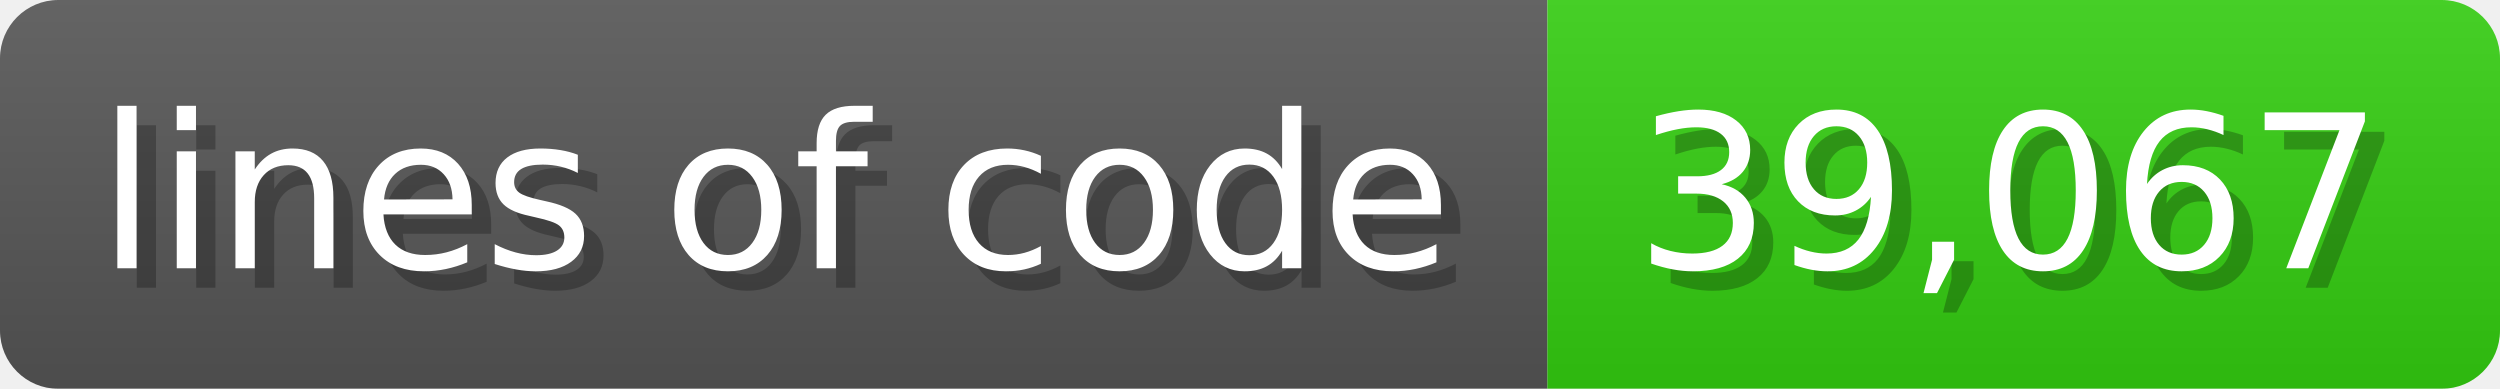
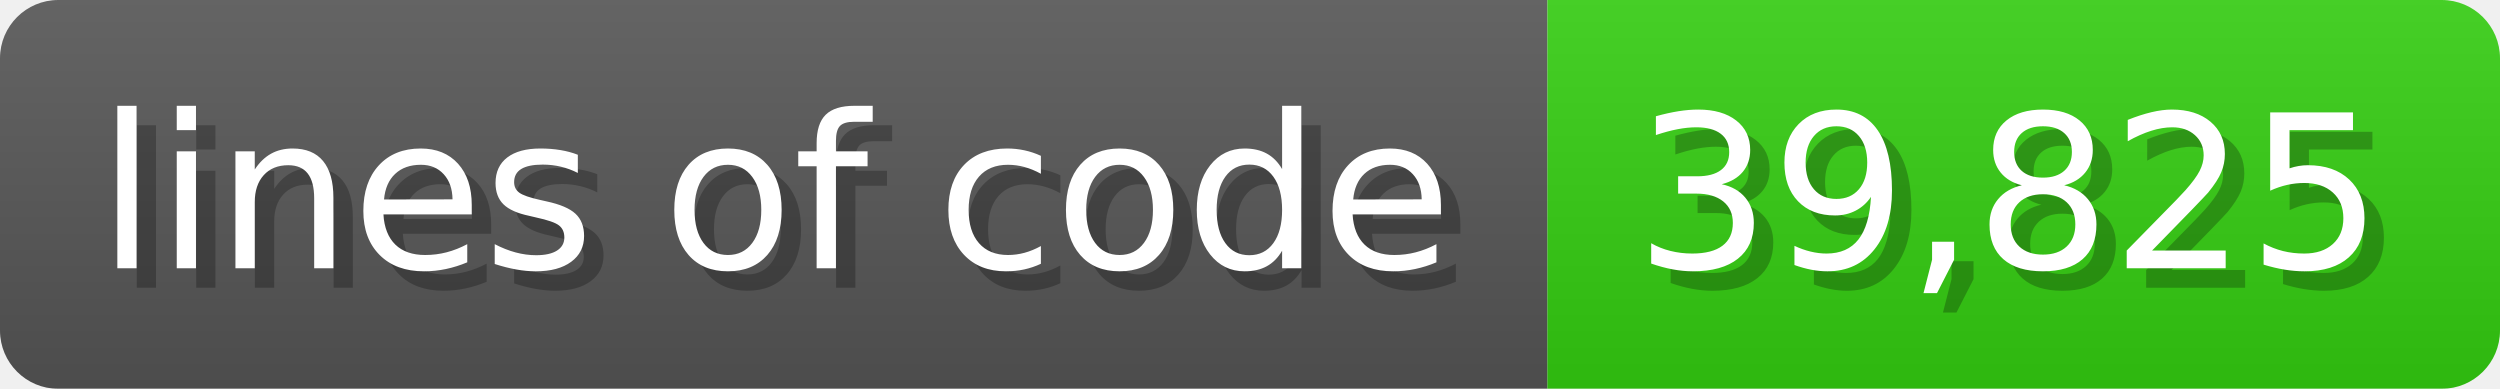
<svg xmlns="http://www.w3.org/2000/svg" width="128.6" height="20" viewBox="0 0 1286 200">
  <linearGradient id="a" x2="0" y2="100%">
    <stop offset="0" stop-opacity=".1" stop-color="#EEE" />
    <stop offset="1" stop-opacity=".1" />
  </linearGradient>
  <mask id="m">
    <rect width="1286" height="200" rx="30" fill="#FFF" />
  </mask>
  <g mask="url(#m)">
    <rect width="796" height="200" fill="#555" />
    <rect width="490" height="200" fill="#3C1" x="796" />
    <rect width="1286" height="200" fill="url(#a)" />
  </g>
  <g fill="#fff" text-anchor="start" font-family="Verdana,DejaVu Sans,sans-serif" font-size="110">
    <text x="60" y="148" textLength="696" fill="#000" opacity="0.25">lines of code</text>
    <text x="50" y="138" textLength="696">lines of code</text>
-     <text x="851" y="148" textLength="390" fill="#000" opacity="0.25">39,067</text>
-     <text x="841" y="138" textLength="390">39,067</text>
+     <text x="851" y="148" textLength="390" fill="#000" opacity="0.25">39,825</text>
+     <text x="841" y="138" textLength="390">39,825</text>
  </g>
</svg>
